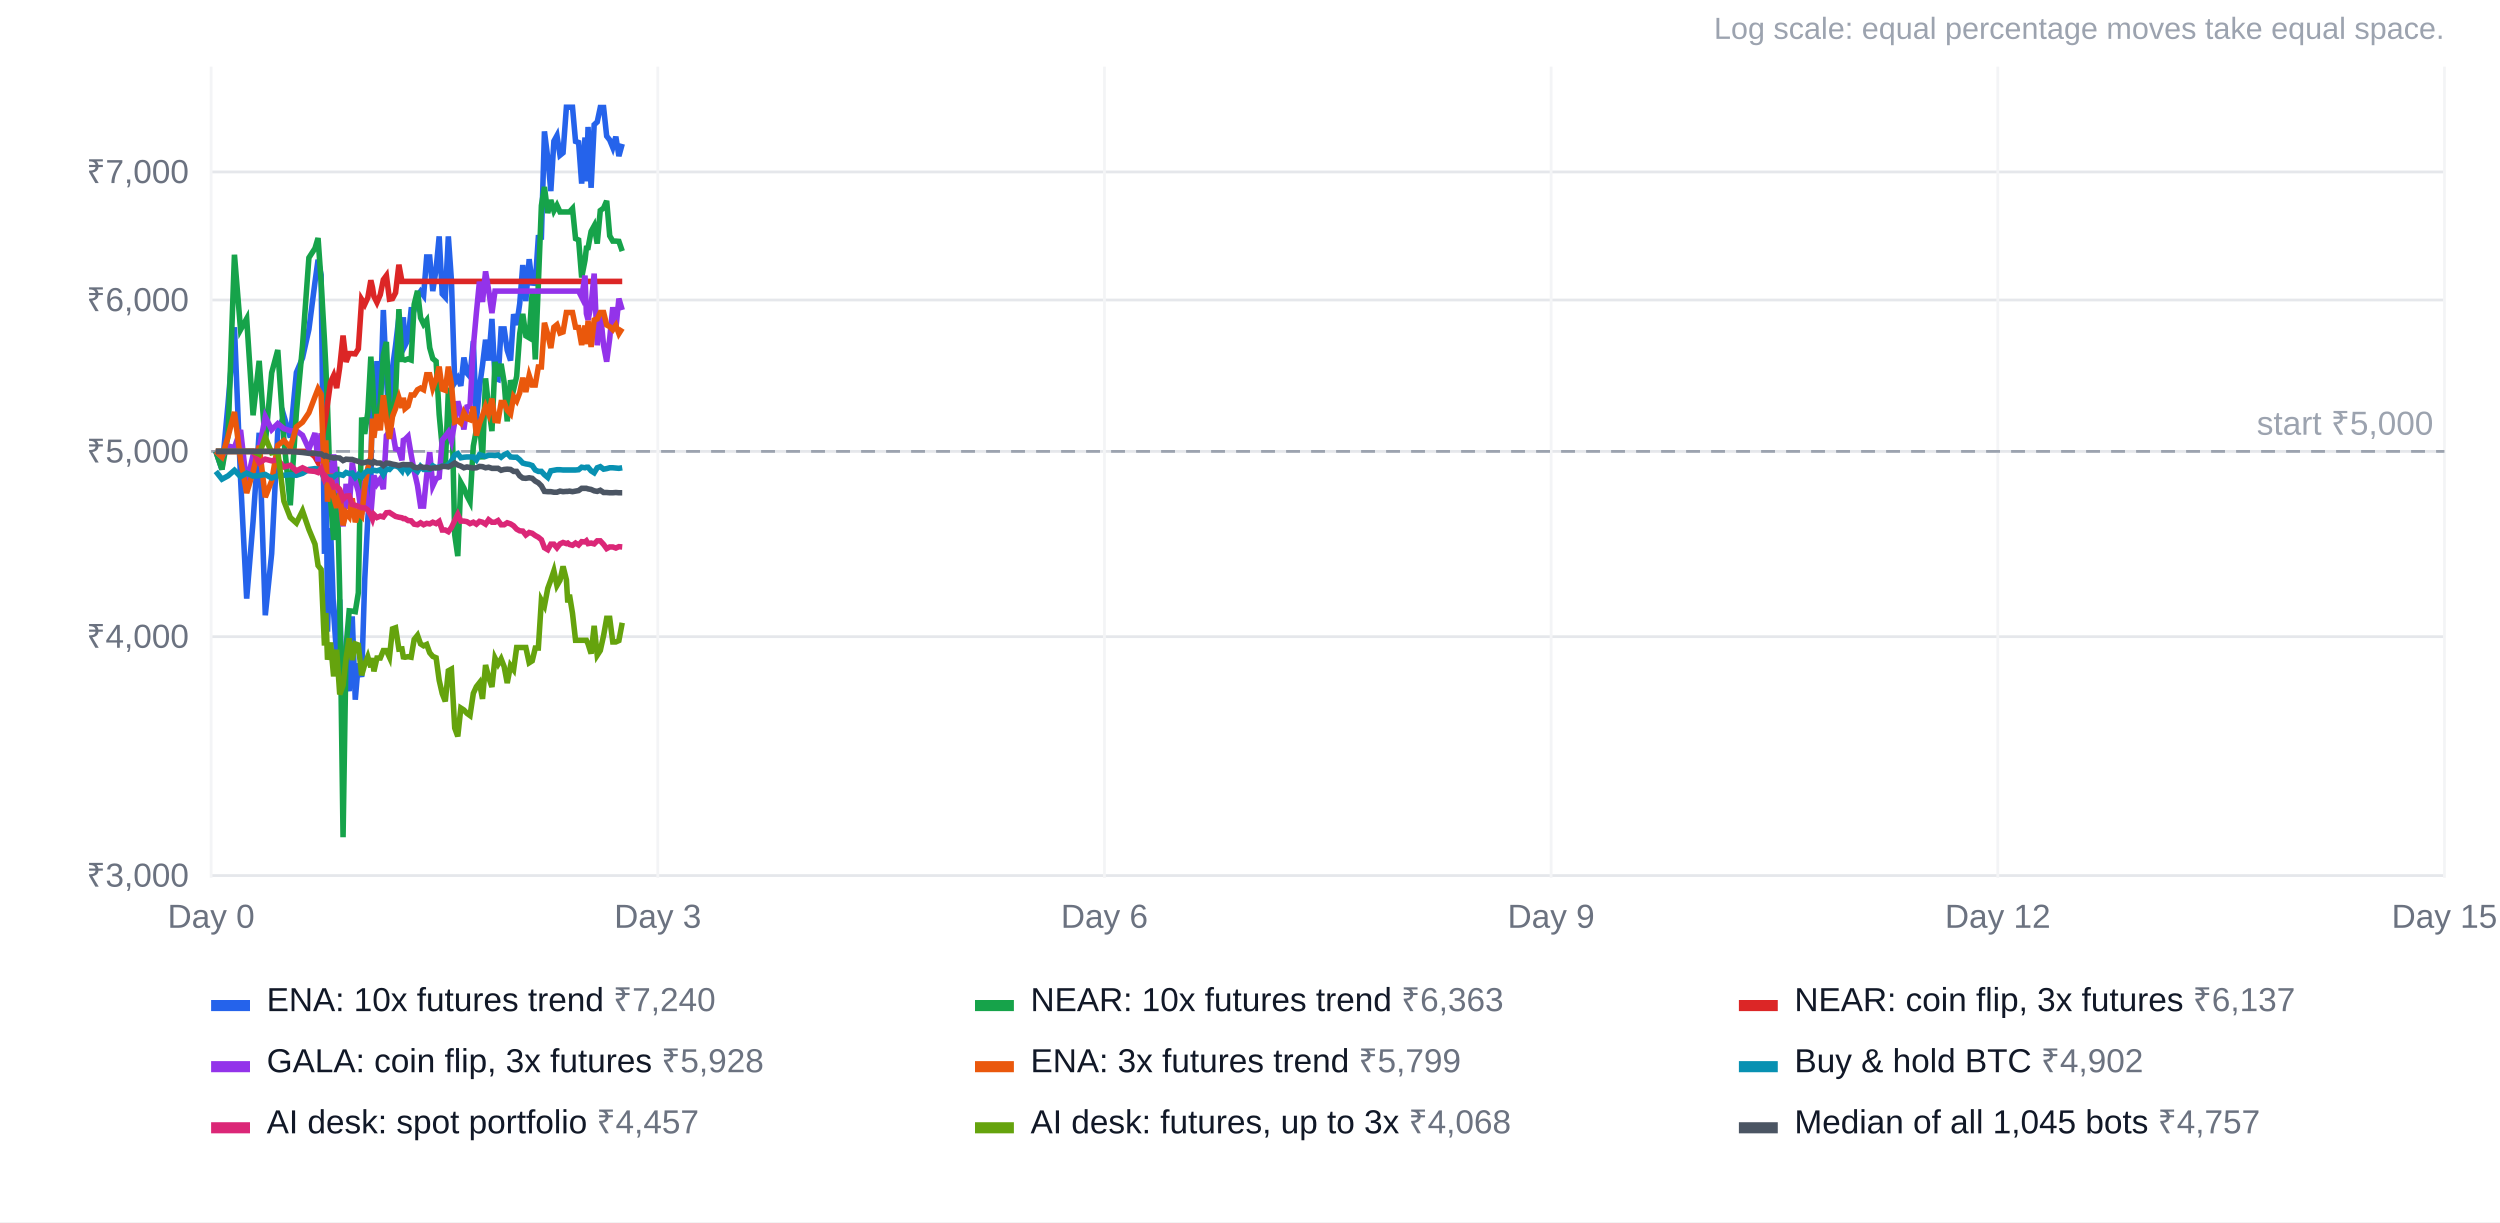
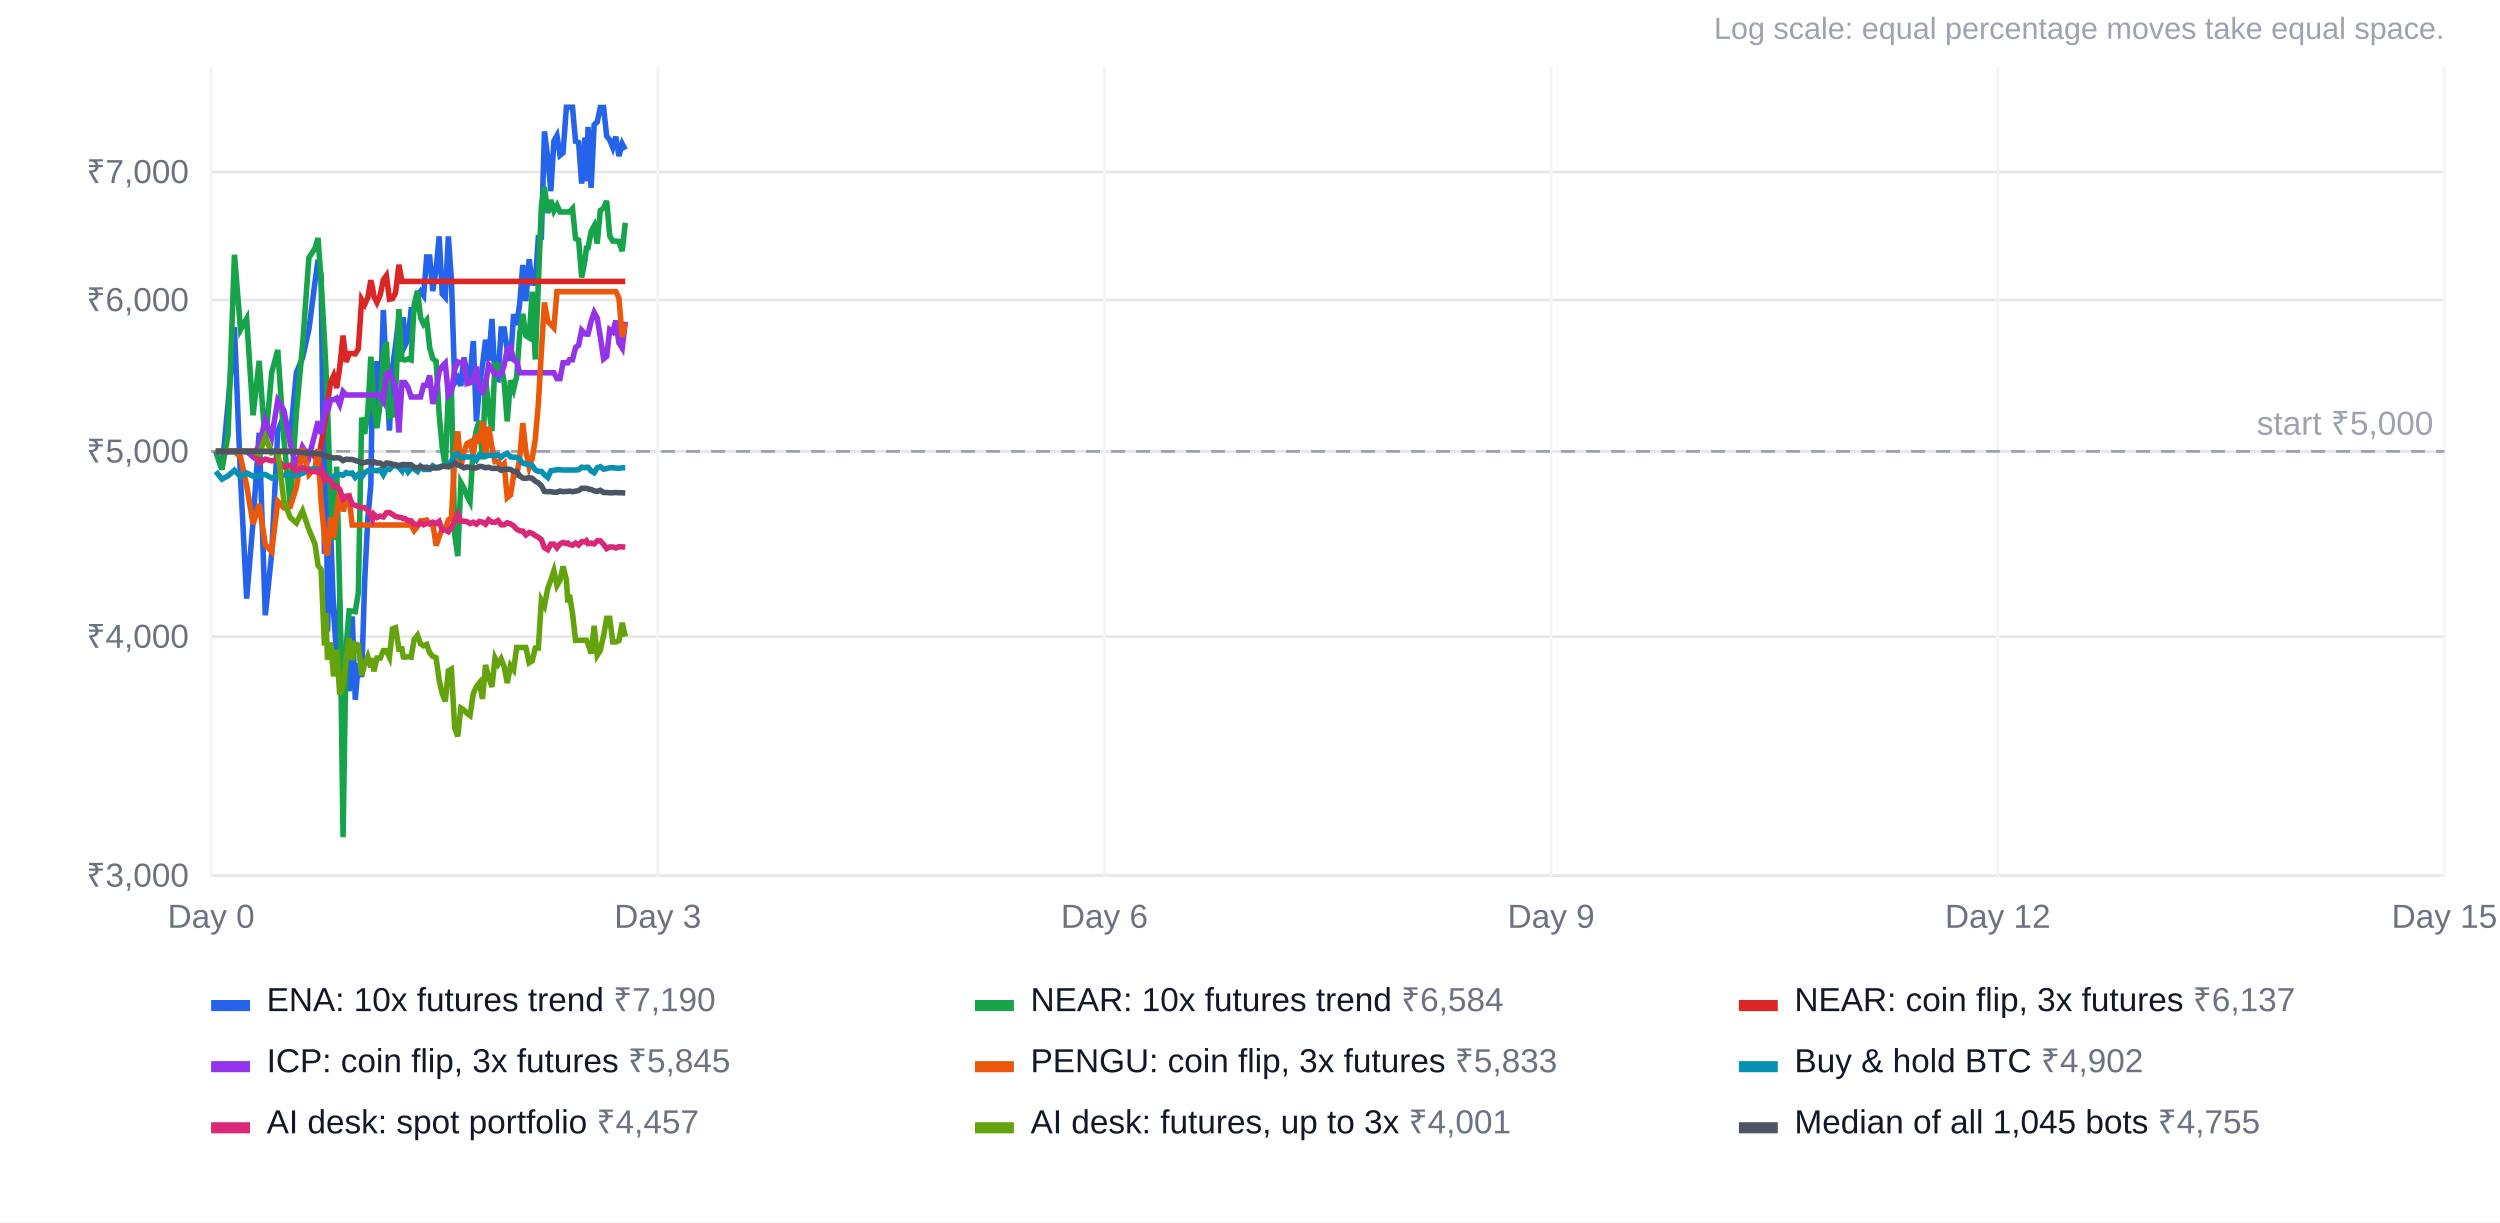
<svg xmlns="http://www.w3.org/2000/svg" width="900" height="440" viewBox="0 0 900 440" font-family="Arial, Helvetica, sans-serif" font-size="12">
  <rect width="100%" height="100%" fill="#ffffff" />
  <text x="880" y="14" text-anchor="end" fill="#9ca3af" font-size="11">Log scale: equal percentage moves take equal space.</text>
  <line x1="76" x2="880" y1="315.2" y2="315.2" stroke="#e5e7eb" />
  <text x="68" y="319.2" text-anchor="end" fill="#6b7280">₹3,000</text>
  <line x1="76" x2="880" y1="229.2" y2="229.2" stroke="#e5e7eb" />
  <text x="68" y="233.2" text-anchor="end" fill="#6b7280">₹4,000</text>
  <line x1="76" x2="880" y1="162.5" y2="162.5" stroke="#e5e7eb" />
  <text x="68" y="166.5" text-anchor="end" fill="#6b7280">₹5,000</text>
  <line x1="76" x2="880" y1="108.0" y2="108.0" stroke="#e5e7eb" />
  <text x="68" y="112.0" text-anchor="end" fill="#6b7280">₹6,000</text>
  <line x1="76" x2="880" y1="61.9" y2="61.9" stroke="#e5e7eb" />
  <text x="68" y="65.9" text-anchor="end" fill="#6b7280">₹7,000</text>
  <line x1="76.0" x2="76.0" y1="24" y2="316" stroke="#f3f4f6" />
  <text x="76.0" y="334" text-anchor="middle" fill="#6b7280">Day 0</text>
  <line x1="236.8" x2="236.8" y1="24" y2="316" stroke="#f3f4f6" />
  <text x="236.8" y="334" text-anchor="middle" fill="#6b7280">Day 3</text>
  <line x1="397.6" x2="397.6" y1="24" y2="316" stroke="#f3f4f6" />
  <text x="397.6" y="334" text-anchor="middle" fill="#6b7280">Day 6</text>
  <line x1="558.4" x2="558.4" y1="24" y2="316" stroke="#f3f4f6" />
  <text x="558.4" y="334" text-anchor="middle" fill="#6b7280">Day 9</text>
  <line x1="719.2" x2="719.2" y1="24" y2="316" stroke="#f3f4f6" />
  <text x="719.2" y="334" text-anchor="middle" fill="#6b7280">Day 12</text>
  <line x1="880.0" x2="880.0" y1="24" y2="316" stroke="#f3f4f6" />
  <text x="880.0" y="334" text-anchor="middle" fill="#6b7280">Day 15</text>
  <line x1="76" x2="880" y1="162.5" y2="162.5" stroke="#9ca3af" stroke-dasharray="5 4" />
  <text x="876" y="156.5" text-anchor="end" fill="#9ca3af">start ₹5,000</text>
-   <polyline points="77.7,162.5 79.9,169.0 82.1,145.3 84.4,117.8 86.6,172.4 88.8,215.5 91.1,187.8 93.3,155.8 95.5,221.5 97.8,199.3 100.0,155.3 102.2,149.7 104.5,157.5 106.7,134.1 108.9,128.9 111.2,118.6 113.4,101.5 114.5,93.5 115.6,99.0 116.8,199.4 117.3,149.2 117.9,227.4 119.0,190.1 120.1,220.6 121.2,236.0 122.3,215.8 123.5,261.5 124.6,243.2 125.7,248.8 126.8,221.9 127.9,251.9 129.0,238.8 130.2,243.7 131.3,208.7 132.4,186.9 133.5,174.6 134.1,134.4 134.6,154.1 135.7,130.0 136.9,146.2 138.0,111.6 139.1,135.4 140.2,155.0 141.3,132.3 142.4,124.4 143.6,114.2 144.7,123.9 145.2,114.2 145.8,124.4 146.9,122.2 148.0,111.5 149.1,111.5 150.3,106.5 151.4,104.9 152.5,106.4 153.6,92.5 154.7,92.5 155.8,104.8 157.0,96.8 158.1,85.1 159.2,105.8 160.3,107.0 161.4,85.1 162.5,100.7 163.7,137.8 164.8,136.1 165.9,138.9 167.0,128.7 168.1,134.3 169.2,135.6 170.4,122.8 171.5,151.7 172.6,139.5 173.7,131.5 174.8,122.3 175.9,129.8 177.1,114.8 178.2,136.2 179.3,136.6 180.4,118.4 181.5,118.4 182.6,126.1 183.8,129.8 184.9,113.1 186.0,117.0 187.1,109.3 188.2,95.4 189.3,108.4 190.5,93.3 191.6,101.9 192.7,102.0 193.8,85.5 194.9,85.4 196.0,47.3 197.2,56.9 198.3,68.8 199.4,50.8 200.5,48.8 201.6,55.9 202.7,55.0 203.9,38.6 204.4,38.6 205.0,38.6 206.1,38.6 207.2,50.9 208.3,51.3 209.4,66.1 210.6,49.5 211.1,65.3 211.7,45.7 212.8,67.6 213.9,44.9 215.0,43.9 216.1,38.7 217.3,38.7 218.4,49.0 219.5,50.4 220.6,53.1 221.7,49.2 222.8,56.2 224.0,51.8" fill="none" stroke="#2563eb" stroke-width="2" />
+   <polyline points="77.7,162.5 79.9,169.0 82.1,145.3 84.4,117.8 86.6,172.4 88.8,215.5 91.1,187.8 93.3,155.8 95.5,221.5 97.8,199.3 100.0,155.3 102.2,149.7 104.5,157.5 106.7,134.1 108.9,128.9 111.2,118.6 113.4,101.5 114.5,93.5 115.6,99.0 116.8,199.4 117.3,149.2 117.9,227.4 119.0,190.1 120.1,220.6 121.2,236.0 122.3,215.8 123.5,261.5 124.6,243.2 125.7,248.8 126.8,221.9 127.9,251.9 129.0,238.8 130.2,243.7 131.3,208.7 132.4,186.9 133.5,174.6 134.1,134.4 134.6,154.1 135.7,130.0 136.9,146.2 138.0,111.6 139.1,135.4 140.2,155.0 141.3,132.3 142.4,124.4 143.6,114.2 144.7,123.9 145.2,114.2 145.8,124.4 146.9,122.2 148.0,111.5 149.1,111.5 150.3,106.5 151.4,104.9 152.5,106.4 153.6,92.5 154.7,92.5 155.8,104.8 157.0,96.8 158.1,85.1 159.2,105.8 160.3,107.0 161.4,85.1 162.5,100.7 163.7,137.8 164.8,136.1 165.9,138.9 167.0,128.7 168.1,134.3 169.2,135.6 170.4,122.8 171.5,151.7 172.6,139.5 173.7,131.5 174.8,122.3 175.9,129.8 177.1,114.8 178.2,136.2 179.3,136.6 180.4,118.4 181.5,118.4 182.6,126.1 183.8,129.8 184.9,113.1 186.0,117.0 187.1,109.3 188.2,95.4 189.3,108.4 190.5,93.3 191.6,101.9 192.7,102.0 193.8,85.5 194.9,85.4 196.0,47.3 197.2,56.9 198.3,68.8 199.4,50.8 200.5,48.8 201.6,55.9 202.7,55.0 203.9,38.6 204.4,38.6 205.0,38.6 206.1,38.6 207.2,50.9 208.3,51.3 209.4,66.1 210.6,49.5 211.1,65.3 211.7,45.7 212.8,67.6 213.9,44.9 215.0,43.9 216.1,38.7 217.3,38.7 218.4,49.0 219.5,50.4 220.6,53.1 221.7,49.2 222.8,56.2 224.0,51.8 225.1,53.9" fill="none" stroke="#2563eb" stroke-width="2" />
  <rect x="76" y="360" width="14" height="4" fill="#2563eb" />
-   <text x="96" y="364" fill="#111827">ENA: 10x futures trend <tspan fill="#6b7280">₹7,240</tspan>
+   <text x="96" y="364" fill="#111827">ENA: 10x futures trend <tspan fill="#6b7280">₹7,190</tspan>
  </text>
-   <polyline points="77.7,162.5 79.9,169.0 82.1,156.7 84.4,91.7 86.6,118.7 88.8,114.7 91.1,149.5 93.3,129.9 95.5,159.8 97.8,134.2 100.0,126.0 102.2,158.2 104.5,181.9 106.7,148.6 108.9,124.5 111.2,92.8 113.4,89.4 114.5,85.7 115.6,101.3 116.8,122.4 117.3,132.1 117.9,146.2 119.0,179.7 120.1,194.4 121.2,168.0 122.3,213.4 123.5,301.4 124.6,232.8 125.7,219.9 126.8,220.0 127.9,220.2 129.0,213.4 130.2,150.3 131.3,156.2 132.4,148.5 133.5,128.4 134.1,136.5 134.6,146.9 135.7,154.1 136.9,144.9 138.0,127.8 139.1,123.1 140.2,149.9 141.3,149.5 142.4,142.6 143.6,111.3 144.7,129.4 145.2,129.4 145.8,129.6 146.9,129.2 148.0,129.6 149.1,109.6 150.3,104.7 151.4,114.4 152.5,116.7 153.6,115.3 154.7,125.2 155.8,129.1 157.0,130.1 158.1,149.2 159.2,161.0 160.3,167.9 161.4,141.1 162.5,139.8 163.7,192.5 164.8,200.2 165.9,173.7 167.0,175.7 168.1,178.5 169.2,180.6 170.4,160.6 171.5,154.7 172.6,151.5 173.7,165.4 174.8,136.2 175.9,146.6 177.1,155.2 178.2,130.3 179.3,135.4 180.4,131.0 181.5,137.7 182.6,151.7 183.8,136.9 184.9,140.2 186.0,135.5 187.1,120.1 188.2,113.0 189.3,120.9 190.5,121.6 191.6,105.0 192.7,129.4 193.8,102.3 194.9,74.0 196.0,67.3 197.2,76.7 198.3,72.0 199.4,75.9 200.5,73.9 201.6,76.3 202.7,76.3 203.9,76.3 204.4,76.3 205.0,76.3 206.1,75.1 207.2,85.9 208.3,86.4 209.4,99.9 210.6,93.7 211.1,89.3 211.7,89.2 212.8,83.3 213.9,81.3 215.0,87.7 216.1,75.8 217.3,74.9 218.4,72.3 219.5,84.9 220.6,86.8 221.7,86.8 222.8,86.9 224.0,90.4" fill="none" stroke="#16a34a" stroke-width="2" />
+   <polyline points="77.7,162.5 79.9,169.0 82.1,156.7 84.4,91.7 86.6,118.7 88.8,114.7 91.1,149.5 93.3,129.9 95.5,159.8 97.8,134.2 100.0,126.0 102.2,158.2 104.5,181.9 106.7,148.6 108.9,124.5 111.2,92.8 113.4,89.4 114.5,85.7 115.6,101.3 116.8,122.4 117.3,132.1 117.9,146.2 119.0,179.7 120.1,194.4 121.2,168.0 122.3,213.4 123.5,301.4 124.6,232.8 125.7,219.9 126.8,220.0 127.9,220.2 129.0,213.4 130.2,150.3 131.3,156.2 132.4,148.5 133.5,128.4 134.1,136.5 134.6,146.9 135.7,154.1 136.9,144.9 138.0,127.8 139.1,123.1 140.2,149.9 141.3,149.5 142.4,142.6 143.6,111.3 144.7,129.4 145.2,129.4 145.8,129.6 146.9,129.2 148.0,129.6 149.1,109.6 150.3,104.7 151.4,114.4 152.5,116.7 153.6,115.3 154.7,125.2 155.8,129.1 157.0,130.1 158.1,149.2 159.2,161.0 160.3,167.9 161.4,141.1 162.5,139.8 163.7,192.5 164.8,200.2 165.9,173.7 167.0,175.7 168.1,178.5 169.2,180.6 170.4,160.6 171.5,154.7 172.6,151.5 173.7,165.4 174.8,136.2 175.9,146.6 177.1,155.2 178.2,130.3 179.3,135.4 180.4,131.0 181.5,137.7 182.6,151.7 183.8,136.9 184.9,140.2 186.0,135.5 187.1,120.1 188.2,113.0 189.3,120.9 190.5,121.6 191.6,105.0 192.7,129.4 193.8,102.3 194.9,74.0 196.0,67.3 197.2,76.7 198.3,72.0 199.4,75.9 200.5,73.9 201.6,76.3 202.7,76.3 203.9,76.3 204.4,76.3 205.0,76.3 206.1,75.1 207.2,85.9 208.3,86.4 209.4,99.9 210.6,93.7 211.1,89.3 211.7,89.2 212.8,83.3 213.9,81.3 215.0,87.7 216.1,75.8 217.3,74.9 218.4,72.3 219.5,84.9 220.6,86.8 221.7,86.8 222.8,86.9 224.0,90.4 225.1,80.2" fill="none" stroke="#16a34a" stroke-width="2" />
  <rect x="351" y="360" width="14" height="4" fill="#16a34a" />
-   <text x="371" y="364" fill="#111827">NEAR: 10x futures trend <tspan fill="#6b7280">₹6,363</tspan>
+   <text x="371" y="364" fill="#111827">NEAR: 10x futures trend <tspan fill="#6b7280">₹6,584</tspan>
  </text>
-   <polyline points="77.7,162.5 79.9,162.5 82.1,162.5 84.4,162.5 86.6,162.5 88.8,162.5 91.1,162.5 93.3,162.5 95.5,162.5 97.8,162.5 100.0,162.5 102.2,162.5 104.5,162.5 106.7,162.5 108.9,162.5 111.2,162.5 113.4,164.5 114.5,166.5 115.6,159.9 116.8,152.8 117.3,149.8 117.9,145.5 119.0,137.6 120.1,135.2 121.2,139.7 122.3,132.2 123.5,120.8 124.6,130.3 125.7,127.3 126.8,127.3 127.9,127.4 129.0,125.6 130.2,107.8 131.3,109.6 132.4,107.2 133.5,100.9 134.1,103.5 134.6,106.7 135.7,108.9 136.9,106.1 138.0,100.7 139.1,99.2 140.2,107.7 141.3,107.5 142.4,105.4 143.6,95.3 144.7,101.3 145.2,101.3 145.8,101.3 146.9,101.3 148.0,101.3 149.1,101.3 150.3,101.3 151.4,101.3 152.5,101.3 153.6,101.3 154.7,101.3 155.8,101.3 157.0,101.3 158.1,101.3 159.2,101.3 160.3,101.3 161.4,101.3 162.5,101.3 163.7,101.3 164.8,101.3 165.9,101.3 167.0,101.3 168.1,101.3 169.2,101.3 170.4,101.3 171.5,101.3 172.6,101.3 173.7,101.3 174.8,101.3 175.9,101.3 177.1,101.3 178.2,101.3 179.3,101.3 180.4,101.3 181.5,101.3 182.6,101.3 183.8,101.3 184.9,101.3 186.0,101.3 187.1,101.3 188.2,101.3 189.3,101.3 190.5,101.3 191.6,101.3 192.7,101.3 193.8,101.3 194.9,101.3 196.0,101.3 197.2,101.3 198.3,101.3 199.4,101.3 200.5,101.3 201.6,101.3 202.7,101.3 203.9,101.3 204.4,101.3 205.0,101.3 206.1,101.3 207.2,101.3 208.3,101.3 209.4,101.3 210.6,101.3 211.1,101.3 211.7,101.3 212.8,101.3 213.9,101.3 215.0,101.3 216.1,101.3 217.3,101.3 218.4,101.3 219.5,101.3 220.6,101.3 221.7,101.3 222.8,101.3 224.0,101.3" fill="none" stroke="#dc2626" stroke-width="2" />
+   <polyline points="77.7,162.5 79.9,162.5 82.1,162.5 84.4,162.5 86.6,162.5 88.8,162.5 91.1,162.5 93.3,162.5 95.5,162.5 97.8,162.5 100.0,162.5 102.2,162.5 104.5,162.5 106.7,162.5 108.9,162.5 111.2,162.5 113.4,164.5 114.5,166.5 115.6,159.9 116.8,152.8 117.3,149.8 117.9,145.5 119.0,137.6 120.1,135.2 121.2,139.7 122.3,132.2 123.5,120.8 124.6,130.3 125.7,127.3 126.8,127.3 127.9,127.4 129.0,125.6 130.2,107.8 131.3,109.6 132.4,107.2 133.5,100.9 134.1,103.5 134.6,106.7 135.7,108.9 136.9,106.1 138.0,100.7 139.1,99.2 140.2,107.7 141.3,107.5 142.4,105.4 143.6,95.3 144.7,101.3 145.2,101.3 145.8,101.3 146.9,101.3 148.0,101.3 149.1,101.3 150.3,101.3 151.4,101.3 152.5,101.3 153.6,101.3 154.7,101.3 155.8,101.3 157.0,101.3 158.1,101.3 159.2,101.3 160.3,101.3 161.4,101.3 162.5,101.3 163.7,101.3 164.8,101.3 165.9,101.3 167.0,101.3 168.1,101.3 169.2,101.3 170.4,101.3 171.5,101.3 172.6,101.3 173.7,101.3 174.8,101.3 175.9,101.3 177.1,101.3 178.2,101.3 179.3,101.3 180.4,101.3 181.5,101.3 182.6,101.3 183.8,101.3 184.9,101.3 186.0,101.3 187.1,101.3 188.2,101.3 189.3,101.3 190.5,101.3 191.6,101.3 192.7,101.3 193.8,101.3 194.9,101.3 196.0,101.3 197.2,101.3 198.3,101.3 199.4,101.3 200.5,101.3 201.6,101.3 202.7,101.3 203.9,101.3 204.4,101.3 205.0,101.3 206.1,101.3 207.2,101.3 208.3,101.3 209.4,101.3 210.6,101.3 211.1,101.3 211.7,101.3 212.8,101.3 213.9,101.3 215.0,101.3 216.1,101.3 217.3,101.3 218.4,101.3 219.5,101.3 220.6,101.3 221.7,101.3 222.8,101.3 224.0,101.3 225.1,101.3" fill="none" stroke="#dc2626" stroke-width="2" />
  <rect x="626" y="360" width="14" height="4" fill="#dc2626" />
  <text x="646" y="364" fill="#111827">NEAR: coin flip, 3x futures <tspan fill="#6b7280">₹6,137</tspan>
  </text>
-   <polyline points="77.7,162.5 79.9,164.5 82.1,160.6 84.4,161.1 86.6,154.8 88.8,174.2 91.1,163.9 93.3,161.6 95.5,150.0 97.8,154.7 100.0,152.5 102.2,154.3 104.5,155.1 106.7,155.1 108.9,156.7 111.2,161.7 113.4,155.9 114.5,166.1 115.6,156.0 116.8,170.5 117.3,166.4 117.9,167.1 119.0,176.0 120.1,163.6 121.2,175.7 122.3,177.6 123.5,189.5 124.6,174.2 125.7,183.2 126.8,166.5 127.9,173.2 129.0,177.0 130.2,185.2 131.3,173.0 132.4,182.5 133.5,185.2 134.1,178.0 134.6,171.2 135.7,174.2 136.9,172.5 138.0,176.1 139.1,156.8 140.2,155.3 141.3,155.1 142.4,161.6 143.6,161.9 144.7,165.7 145.2,158.5 145.8,158.2 146.9,157.1 148.0,163.6 149.1,169.5 150.3,174.8 151.4,182.2 152.5,182.2 153.6,171.2 154.7,162.8 155.8,174.9 157.0,172.3 158.1,171.8 159.2,158.4 160.3,157.1 161.4,155.6 162.5,158.8 163.7,152.0 164.8,144.5 165.9,148.4 167.0,154.6 168.1,146.5 169.2,146.2 170.4,124.8 171.5,112.6 172.6,101.4 173.7,108.7 174.8,97.7 175.9,104.4 177.1,112.7 178.2,104.8 179.3,104.8 180.4,104.8 181.5,104.8 182.6,104.8 183.8,104.8 184.9,104.8 186.0,104.8 187.1,104.8 188.2,104.8 189.3,104.8 190.5,104.8 191.6,104.8 192.7,104.8 193.8,104.8 194.9,104.8 196.0,104.8 197.2,104.8 198.3,104.8 199.4,104.8 200.5,104.8 201.6,104.8 202.7,104.8 203.9,104.8 204.4,104.8 205.0,104.8 206.1,104.8 207.2,104.8 208.3,104.8 209.4,107.0 210.6,99.2 211.1,112.9 211.7,115.2 212.8,109.8 213.9,98.5 215.0,124.3 216.1,112.3 217.3,124.4 218.4,130.2 219.5,121.8 220.6,110.6 221.7,118.4 222.8,107.5 224.0,111.6" fill="none" stroke="#9333ea" stroke-width="2" />
+   <polyline points="77.7,162.5 79.9,162.5 82.1,162.5 84.4,162.5 86.6,162.5 88.8,162.5 91.1,164.5 93.3,160.2 95.5,151.2 97.8,157.4 100.0,144.2 102.2,147.7 104.5,159.8 106.7,168.2 108.9,160.9 111.2,164.6 113.4,156.1 114.5,151.7 115.6,156.2 116.8,149.1 117.3,143.9 117.9,148.4 119.0,143.9 120.1,143.9 121.2,143.3 122.3,145.6 123.5,141.0 124.6,142.2 125.7,142.2 126.8,142.2 127.9,142.2 129.0,142.2 130.2,142.2 131.3,142.2 132.4,142.2 133.5,142.2 134.1,142.2 134.6,142.2 135.7,142.2 136.9,142.2 138.0,144.2 139.1,134.7 140.2,134.0 141.3,136.5 142.4,139.3 143.6,155.7 144.7,137.7 145.2,137.7 145.8,137.7 146.9,139.5 148.0,142.9 149.1,142.9 150.3,142.9 151.4,142.9 152.5,138.7 153.6,138.7 154.7,135.2 155.8,145.4 157.0,140.5 158.1,133.7 159.2,131.8 160.3,130.7 161.4,142.3 162.5,141.1 163.7,132.9 164.8,130.3 165.9,130.7 167.0,130.0 168.1,138.1 169.2,137.8 170.4,137.1 171.5,132.0 172.6,140.2 173.7,141.2 174.8,138.3 175.9,131.3 177.1,132.8 178.2,134.8 179.3,134.8 180.4,134.7 181.5,131.5 182.6,125.9 183.8,125.1 184.9,129.5 186.0,130.1 187.1,134.2 188.2,134.2 189.3,134.2 190.5,134.2 191.6,134.2 192.7,134.2 193.8,134.2 194.9,134.2 196.0,134.2 197.2,134.2 198.3,134.2 199.4,134.2 200.5,136.3 201.6,136.3 202.7,130.6 203.9,130.6 204.4,130.6 205.0,129.5 206.1,129.5 207.2,125.1 208.3,124.3 209.4,118.9 210.6,120.2 211.1,120.3 211.7,120.3 212.8,115.7 213.9,112.5 215.0,114.5 216.1,121.2 217.3,129.2 218.4,128.3 219.5,118.7 220.6,119.5 221.7,115.4 222.8,123.4 224.0,125.3 225.1,115.8" fill="none" stroke="#9333ea" stroke-width="2" />
  <rect x="76" y="382" width="14" height="4" fill="#9333ea" />
-   <text x="96" y="386" fill="#111827">GALA: coin flip, 3x futures <tspan fill="#6b7280">₹5,928</tspan>
+   <text x="96" y="386" fill="#111827">ICP: coin flip, 3x futures <tspan fill="#6b7280">₹5,845</tspan>
  </text>
-   <polyline points="77.7,162.5 79.9,164.5 82.1,157.2 84.4,148.3 86.6,165.5 88.8,177.5 91.1,169.9 93.3,160.5 95.5,179.0 97.8,173.1 100.0,160.3 102.2,158.6 104.5,161.0 106.7,153.7 108.9,152.0 111.2,148.6 113.4,142.8 114.5,140.0 115.6,141.9 116.8,173.2 117.3,158.5 117.9,180.6 119.0,170.6 120.1,178.9 121.2,182.8 122.3,177.6 123.5,189.1 124.6,184.6 125.7,186.0 126.8,179.4 127.9,188.0 129.0,184.3 130.2,185.7 131.3,175.5 132.4,168.6 133.5,164.6 134.1,150.7 134.6,157.6 135.7,149.1 136.9,154.9 138.0,142.3 139.1,151.1 140.2,158.0 141.3,149.9 142.4,147.1 143.6,143.2 144.7,146.8 145.2,143.2 145.8,147.1 146.9,146.2 148.0,142.2 149.1,142.2 150.3,140.3 151.4,139.7 152.5,140.3 153.6,134.9 154.7,134.9 155.8,139.7 157.0,136.5 158.1,132.0 159.2,140.1 160.3,140.5 161.4,132.0 162.5,138.1 163.7,151.9 164.8,151.4 165.9,152.3 167.0,148.6 168.1,150.7 169.2,151.1 170.4,146.4 171.5,156.8 172.6,152.5 173.7,149.6 174.8,146.3 175.9,149.0 177.1,143.5 178.2,151.4 179.3,151.5 180.4,144.9 181.5,144.9 182.6,147.7 183.8,149.0 184.9,142.8 186.0,144.3 187.1,141.4 188.2,136.0 189.3,141.1 190.5,135.2 191.6,138.6 192.7,138.6 193.8,132.1 194.9,132.1 196.0,116.2 197.2,120.4 198.3,125.3 199.4,117.8 200.5,116.9 201.6,119.9 202.7,119.5 203.9,112.5 204.4,112.5 205.0,112.5 206.1,112.5 207.2,117.8 208.3,117.9 209.4,124.2 210.6,117.2 211.1,123.9 211.7,115.5 212.8,124.9 213.9,115.2 215.0,114.8 216.1,112.5 217.3,112.5 218.4,117.0 219.5,117.6 220.6,118.7 221.7,117.1 222.8,120.1 224.0,118.2" fill="none" stroke="#ea580c" stroke-width="2" />
+   <polyline points="77.7,162.5 79.9,162.5 82.1,162.5 84.4,162.5 86.6,164.5 88.8,174.8 91.1,188.7 93.3,181.5 95.5,196.1 97.8,198.6 100.0,180.5 102.2,182.8 104.5,182.4 106.7,175.5 108.9,161.3 111.2,170.9 113.4,168.5 114.5,161.7 115.6,180.8 116.8,192.8 117.3,198.1 117.9,199.9 119.0,186.3 120.1,193.6 121.2,185.0 122.3,176.5 123.5,184.1 124.6,180.4 125.7,179.3 126.8,189.0 127.9,189.0 129.0,189.0 130.2,189.0 131.3,189.0 132.4,189.0 133.5,189.0 134.1,189.0 134.6,189.0 135.7,189.0 136.9,189.0 138.0,189.0 139.1,189.0 140.2,189.0 141.3,189.0 142.4,189.0 143.6,189.0 144.7,189.0 145.2,189.0 145.8,189.0 146.9,189.0 148.0,189.0 149.1,191.0 150.3,189.5 151.4,187.5 152.5,187.5 153.6,187.2 154.7,188.5 155.8,188.5 157.0,196.4 158.1,193.2 159.2,190.4 160.3,190.5 161.4,187.2 162.5,186.4 163.7,164.7 164.8,155.3 165.9,168.1 167.0,162.8 168.1,159.7 169.2,159.1 170.4,163.4 171.5,156.4 172.6,159.5 173.7,151.8 174.8,163.7 175.9,153.6 177.1,161.0 178.2,166.2 179.3,166.2 180.4,168.2 181.5,167.0 182.6,179.2 183.8,178.2 184.9,171.0 186.0,171.0 187.1,165.0 188.2,152.3 189.3,162.3 190.5,168.2 191.6,165.0 192.7,158.1 193.8,145.5 194.9,126.4 196.0,108.9 197.2,115.7 198.3,116.8 199.4,118.0 200.5,105.0 201.6,105.0 202.7,105.0 203.9,105.0 204.4,105.0 205.0,105.0 206.1,105.0 207.2,105.0 208.3,105.0 209.4,105.0 210.6,105.0 211.1,105.0 211.7,105.0 212.8,105.0 213.9,105.0 215.0,105.0 216.1,105.0 217.3,105.0 218.4,105.0 219.5,105.0 220.6,105.0 221.7,105.0 222.8,107.2 224.0,121.3 225.1,116.4" fill="none" stroke="#ea580c" stroke-width="2" />
  <rect x="351" y="382" width="14" height="4" fill="#ea580c" />
-   <text x="371" y="386" fill="#111827">ENA: 3x futures trend <tspan fill="#6b7280">₹5,799</tspan>
+   <text x="371" y="386" fill="#111827">PENGU: coin flip, 3x futures <tspan fill="#6b7280">₹5,833</tspan>
  </text>
-   <polyline points="77.7,169.7 79.9,172.5 82.1,171.3 84.4,169.3 86.6,171.6 88.8,170.3 91.1,171.4 93.3,171.2 95.5,170.8 97.8,172.1 100.0,171.3 102.2,171.1 104.5,170.9 106.7,171.1 108.9,170.4 111.2,169.0 113.4,168.7 114.5,168.9 115.6,169.6 116.8,172.5 117.3,171.6 117.9,171.7 119.0,171.7 120.1,171.7 121.2,170.8 122.3,170.8 123.5,171.1 124.6,170.1 125.7,170.5 126.8,170.3 127.9,171.9 129.0,170.8 130.2,171.7 131.3,170.2 132.4,169.5 133.5,169.7 134.1,169.3 134.6,169.3 135.7,169.5 136.9,169.1 138.0,170.9 139.1,168.8 140.2,169.0 141.3,167.8 142.4,167.7 143.6,168.2 144.7,169.5 145.2,167.8 145.8,167.9 146.9,169.9 148.0,168.6 149.1,168.8 150.3,169.7 151.4,167.9 152.5,169.0 153.6,169.0 154.7,169.0 155.8,167.7 157.0,168.4 158.1,168.1 159.2,167.8 160.3,167.8 161.4,167.2 162.5,166.0 163.7,163.8 164.8,163.3 165.9,164.8 167.0,164.6 168.1,164.5 169.2,164.5 170.4,164.5 171.5,165.6 172.6,163.7 173.7,164.0 174.8,164.3 175.9,163.9 177.1,163.9 178.2,164.0 179.3,163.8 180.4,164.6 181.5,163.7 182.6,163.2 183.8,164.5 184.9,164.6 186.0,164.6 187.1,165.5 188.2,166.7 189.3,167.0 190.5,167.2 191.6,167.6 192.7,169.2 193.8,169.7 194.9,169.7 196.0,170.9 197.2,171.9 198.3,169.5 199.4,169.3 200.5,169.1 201.6,169.1 202.7,169.2 203.9,169.2 204.4,169.2 205.0,169.2 206.1,169.2 207.2,169.2 208.3,169.1 209.4,168.2 210.6,168.4 211.1,168.2 211.7,168.2 212.8,169.5 213.9,170.2 215.0,168.4 216.1,168.0 217.3,168.9 218.4,168.7 219.5,168.4 220.6,168.4 221.7,168.5 222.8,168.6 224.0,168.4" fill="none" stroke="#0891b2" stroke-width="2" />
+   <polyline points="77.7,169.7 79.9,172.5 82.1,171.3 84.4,169.3 86.6,171.6 88.8,170.3 91.1,171.4 93.3,171.2 95.5,170.8 97.8,172.1 100.0,171.3 102.2,171.1 104.5,170.9 106.7,171.1 108.9,170.4 111.2,169.0 113.4,168.7 114.5,168.9 115.6,169.6 116.8,172.5 117.3,171.6 117.9,171.7 119.0,171.7 120.1,171.7 121.2,170.8 122.3,170.8 123.5,171.1 124.6,170.1 125.7,170.5 126.8,170.3 127.9,171.9 129.0,170.8 130.2,171.7 131.3,170.2 132.4,169.5 133.5,169.7 134.1,169.3 134.6,169.3 135.7,169.5 136.9,169.1 138.0,170.9 139.1,168.8 140.2,169.0 141.3,167.8 142.4,167.7 143.6,168.2 144.7,169.5 145.2,167.8 145.8,167.9 146.9,169.9 148.0,168.6 149.1,168.8 150.3,169.7 151.4,167.9 152.5,169.0 153.6,169.0 154.7,169.0 155.8,167.7 157.0,168.4 158.1,168.1 159.2,167.8 160.3,167.8 161.4,167.2 162.5,166.0 163.7,163.8 164.8,163.3 165.9,164.8 167.0,164.6 168.1,164.5 169.2,164.5 170.4,164.5 171.5,165.6 172.6,163.7 173.7,164.0 174.8,164.3 175.9,163.9 177.1,163.9 178.2,164.0 179.3,163.8 180.4,164.6 181.5,163.7 182.6,163.2 183.8,164.5 184.9,164.6 186.0,164.6 187.1,165.5 188.2,166.7 189.3,167.0 190.5,167.2 191.6,167.6 192.7,169.2 193.8,169.7 194.9,169.7 196.0,170.9 197.2,171.9 198.3,169.5 199.4,169.3 200.5,169.1 201.6,169.1 202.7,169.2 203.9,169.2 204.4,169.2 205.0,169.2 206.1,169.2 207.2,169.2 208.3,169.1 209.4,168.2 210.6,168.4 211.1,168.2 211.7,168.2 212.8,169.5 213.9,170.2 215.0,168.4 216.1,168.0 217.3,168.9 218.4,168.7 219.5,168.4 220.6,168.4 221.7,168.5 222.8,168.6 224.0,168.4 225.1,168.4" fill="none" stroke="#0891b2" stroke-width="2" />
  <rect x="626" y="382" width="14" height="4" fill="#0891b2" />
  <text x="646" y="386" fill="#111827">Buy &amp; hold BTC <tspan fill="#6b7280">₹4,902</tspan>
  </text>
-   <polyline points="77.7,162.5 79.9,162.5 82.1,162.5 84.4,162.5 86.6,162.5 88.8,162.5 91.1,162.5 93.3,166.6 95.5,165.3 97.8,165.9 100.0,165.5 102.2,168.1 104.5,167.5 106.7,169.5 108.9,168.4 111.2,169.5 113.4,169.7 114.5,170.1 115.6,168.7 116.8,172.5 117.3,171.7 117.9,172.6 119.0,172.9 120.1,175.3 121.2,175.0 122.3,176.2 123.5,179.7 124.6,178.6 125.7,178.5 126.8,181.6 127.9,181.9 129.0,182.3 130.2,182.8 131.3,182.8 132.4,183.6 133.5,185.5 134.1,186.9 134.6,185.2 135.7,186.3 136.9,185.8 138.0,186.1 139.1,184.6 140.2,184.5 141.3,185.2 142.4,185.9 143.6,186.2 144.7,186.4 145.2,186.7 145.8,186.7 146.9,187.4 148.0,187.5 149.1,188.7 150.3,188.9 151.4,188.2 152.5,188.9 153.6,188.4 154.7,188.6 155.8,188.0 157.0,188.5 158.1,187.7 159.2,190.8 160.3,190.8 161.4,191.4 162.5,189.9 163.7,187.4 164.8,185.2 165.9,187.6 167.0,187.6 168.1,187.8 169.2,188.5 170.4,188.0 171.5,188.7 172.6,187.7 173.7,188.0 174.8,188.7 175.9,187.1 177.1,188.0 178.2,188.0 179.3,187.4 180.4,188.9 181.5,188.9 182.6,188.2 183.8,188.6 184.9,189.3 186.0,190.5 187.1,191.1 188.2,191.2 189.3,192.6 190.5,191.7 191.6,192.0 192.7,192.8 193.8,193.4 194.9,194.3 196.0,197.2 197.2,197.9 198.3,195.9 199.4,195.9 200.5,197.2 201.6,195.8 202.7,195.3 203.9,195.7 204.4,195.5 205.0,196.0 206.1,196.3 207.2,195.5 208.3,196.2 209.4,195.0 210.6,195.1 211.1,194.7 211.7,195.7 212.8,195.5 213.9,195.8 215.0,194.7 216.1,194.7 217.3,196.0 218.4,197.5 219.5,196.9 220.6,196.9 221.7,197.3 222.8,196.8 224.0,196.9" fill="none" stroke="#db2777" stroke-width="2" />
+   <polyline points="77.7,162.5 79.9,162.5 82.1,162.5 84.4,162.5 86.6,162.5 88.8,162.5 91.1,162.5 93.3,166.6 95.5,165.3 97.8,165.9 100.0,165.5 102.2,168.1 104.5,167.5 106.7,169.5 108.9,168.4 111.2,169.5 113.4,169.7 114.5,170.1 115.6,168.7 116.8,172.5 117.3,171.7 117.9,172.6 119.0,172.9 120.1,175.3 121.2,175.0 122.3,176.2 123.5,179.7 124.6,178.6 125.7,178.5 126.8,181.6 127.9,181.9 129.0,182.3 130.2,182.8 131.3,182.8 132.4,183.6 133.5,185.5 134.1,186.9 134.6,185.2 135.7,186.3 136.9,185.8 138.0,186.1 139.1,184.6 140.2,184.5 141.3,185.2 142.4,185.9 143.6,186.2 144.7,186.4 145.2,186.7 145.8,186.7 146.9,187.4 148.0,187.5 149.1,188.7 150.3,188.9 151.4,188.2 152.5,188.9 153.6,188.4 154.7,188.6 155.8,188.0 157.0,188.5 158.1,187.7 159.2,190.8 160.3,190.8 161.4,191.4 162.5,189.9 163.7,187.4 164.8,185.2 165.9,187.6 167.0,187.6 168.1,187.8 169.2,188.5 170.4,188.0 171.5,188.7 172.6,187.7 173.7,188.0 174.8,188.7 175.9,187.1 177.1,188.0 178.2,188.0 179.3,187.4 180.4,188.9 181.5,188.9 182.6,188.2 183.8,188.6 184.9,189.3 186.0,190.5 187.1,191.1 188.2,191.2 189.3,192.6 190.5,191.7 191.6,192.0 192.7,192.8 193.8,193.4 194.9,194.3 196.0,197.2 197.2,197.9 198.3,195.9 199.4,195.9 200.5,197.2 201.6,195.8 202.7,195.3 203.9,195.7 204.4,195.5 205.0,196.0 206.1,196.3 207.2,195.5 208.3,196.2 209.4,195.0 210.6,195.1 211.1,194.7 211.7,195.7 212.8,195.5 213.9,195.8 215.0,194.7 216.1,194.7 217.3,196.0 218.4,197.5 219.5,196.9 220.6,196.9 221.7,197.3 222.8,196.8 224.0,196.9 225.1,196.9" fill="none" stroke="#db2777" stroke-width="2" />
  <rect x="76" y="404" width="14" height="4" fill="#db2777" />
  <text x="96" y="408" fill="#111827">AI desk: spot portfolio <tspan fill="#6b7280">₹4,457</tspan>
  </text>
-   <polyline points="77.7,162.5 79.9,162.5 82.1,162.5 84.4,162.5 86.6,162.5 88.8,162.5 91.1,162.5 93.3,163.5 95.5,157.4 97.8,163.0 100.0,162.5 102.2,180.4 104.5,186.3 106.7,188.3 108.9,183.9 111.2,190.6 113.4,195.9 114.5,203.6 115.6,205.0 116.8,232.4 117.3,220.7 117.9,237.5 119.0,231.3 120.1,243.5 121.2,233.9 122.3,250.0 123.5,246.7 124.6,236.9 125.7,229.8 126.8,237.6 127.9,231.8 129.0,232.2 130.2,243.1 131.3,239.2 132.4,236.4 133.5,240.2 134.1,236.9 134.6,241.7 135.7,236.9 136.9,236.9 138.0,234.2 139.1,234.2 140.2,236.6 141.3,226.4 142.4,226.0 143.6,233.7 144.7,233.6 145.2,236.5 145.8,236.6 146.9,236.4 148.0,236.6 149.1,230.2 150.3,228.7 151.4,231.8 152.5,232.5 153.6,232.0 154.7,235.0 155.8,236.3 157.0,236.8 158.1,244.9 159.2,249.7 160.3,252.5 161.4,241.5 162.5,240.9 163.7,262.1 164.8,265.1 165.9,254.9 167.0,255.6 168.1,256.8 169.2,257.6 170.4,249.6 171.5,247.2 172.6,245.8 173.7,251.6 174.8,239.4 175.9,243.8 177.1,247.3 178.2,236.9 179.3,239.1 180.4,237.2 181.5,240.0 182.6,245.9 183.8,239.6 184.9,241.1 186.0,233.1 187.1,233.1 188.2,233.1 189.3,233.1 190.5,238.6 191.6,237.9 192.7,233.3 193.8,233.3 194.9,216.1 196.0,218.1 197.2,211.8 198.3,208.8 199.4,205.5 200.5,210.8 201.6,208.9 202.7,203.9 203.9,208.7 204.4,216.9 205.0,214.1 206.1,220.8 207.2,230.5 208.3,230.5 209.4,230.5 210.6,230.5 211.1,230.5 211.7,231.8 212.8,235.3 213.9,225.3 215.0,235.9 216.1,234.2 217.3,228.8 218.4,222.6 219.5,222.6 220.6,231.1 221.7,231.1 222.8,230.6 224.0,224.2" fill="none" stroke="#65a30d" stroke-width="2" />
+   <polyline points="77.7,162.5 79.9,162.5 82.1,162.5 84.4,162.5 86.6,162.5 88.8,162.5 91.1,162.5 93.3,163.5 95.5,157.4 97.8,163.0 100.0,162.5 102.2,180.4 104.5,186.3 106.7,188.3 108.9,183.9 111.2,190.6 113.4,195.9 114.5,203.6 115.6,205.0 116.8,232.4 117.3,220.7 117.9,237.5 119.0,231.3 120.1,243.5 121.2,233.9 122.3,250.0 123.5,246.7 124.6,236.9 125.7,229.8 126.8,237.6 127.9,231.8 129.0,232.2 130.2,243.1 131.3,239.2 132.4,236.4 133.5,240.2 134.1,236.9 134.6,241.7 135.7,236.9 136.9,236.9 138.0,234.2 139.1,234.2 140.2,236.6 141.3,226.4 142.4,226.0 143.6,233.7 144.7,233.6 145.2,236.5 145.8,236.6 146.9,236.4 148.0,236.6 149.1,230.2 150.3,228.7 151.4,231.8 152.5,232.5 153.6,232.0 154.7,235.0 155.8,236.3 157.0,236.8 158.1,244.9 159.2,249.7 160.3,252.5 161.4,241.5 162.5,240.9 163.7,262.1 164.8,265.1 165.9,254.9 167.0,255.6 168.1,256.8 169.2,257.6 170.4,249.6 171.5,247.2 172.6,245.8 173.7,251.6 174.8,239.4 175.9,243.8 177.1,247.3 178.2,236.9 179.3,239.1 180.4,237.2 181.5,240.0 182.6,245.9 183.8,239.6 184.9,241.1 186.0,233.1 187.1,233.1 188.2,233.1 189.3,233.1 190.5,238.6 191.6,237.9 192.7,233.3 193.8,233.3 194.9,216.1 196.0,218.1 197.2,211.8 198.3,208.8 199.4,205.5 200.5,210.8 201.6,208.9 202.7,203.9 203.9,208.7 204.4,216.9 205.0,214.1 206.1,220.8 207.2,230.5 208.3,230.5 209.4,230.5 210.6,230.5 211.1,230.5 211.7,231.8 212.8,235.3 213.9,225.3 215.0,235.9 216.1,234.2 217.3,228.8 218.4,222.6 219.5,222.6 220.6,231.1 221.7,231.1 222.8,230.6 224.0,224.2 225.1,229.2" fill="none" stroke="#65a30d" stroke-width="2" />
  <rect x="351" y="404" width="14" height="4" fill="#65a30d" />
-   <text x="371" y="408" fill="#111827">AI desk: futures, up to 3x <tspan fill="#6b7280">₹4,068</tspan>
+   <text x="371" y="408" fill="#111827">AI desk: futures, up to 3x <tspan fill="#6b7280">₹4,001</tspan>
  </text>
-   <polyline points="77.7,162.5 79.9,162.5 82.1,162.5 84.4,162.5 86.6,162.5 88.8,162.5 91.1,162.5 93.3,162.5 95.5,162.5 97.8,162.5 100.0,162.5 102.2,162.5 104.5,162.5 106.7,162.7 108.9,162.9 111.2,163.2 113.4,163.2 114.5,163.4 115.6,163.4 116.8,164.2 117.3,164.0 117.9,164.3 119.0,164.6 120.1,164.9 121.2,164.8 122.3,164.9 123.5,165.8 124.6,165.3 125.7,165.4 126.8,165.4 127.9,165.8 129.0,166.1 130.2,166.7 131.3,166.5 132.4,166.2 133.5,166.5 134.1,166.8 134.6,166.2 135.7,166.7 136.9,166.7 138.0,167.6 139.1,166.7 140.2,166.8 141.3,167.1 142.4,167.3 143.6,167.6 144.7,167.3 145.2,167.2 145.8,167.3 146.9,167.3 148.0,167.3 149.1,168.2 150.3,168.4 151.4,168.0 152.5,168.3 153.6,168.2 154.7,168.6 155.8,168.5 157.0,168.4 158.1,168.4 159.2,167.9 160.3,167.9 161.4,168.1 162.5,167.5 163.7,166.7 164.8,167.4 165.9,167.8 167.0,168.4 168.1,168.1 169.2,168.3 170.4,168.5 171.5,168.4 172.6,167.9 173.7,168.0 174.8,168.4 175.9,168.2 177.1,168.6 178.2,168.6 179.3,168.6 180.4,169.3 181.5,169.0 182.6,168.9 183.8,169.0 184.9,169.7 186.0,169.7 187.1,171.3 188.2,172.1 189.3,172.2 190.5,172.0 191.6,172.2 192.7,173.2 193.8,173.8 194.9,174.9 196.0,176.9 197.2,177.0 198.3,177.0 199.4,177.2 200.5,177.2 201.6,176.8 202.7,177.0 203.9,176.9 204.4,176.9 205.0,176.8 206.1,177.0 207.2,176.8 208.3,176.6 209.4,175.8 210.6,175.8 211.1,175.8 211.7,176.0 212.8,176.2 213.9,176.7 215.0,176.9 216.1,176.5 217.3,177.3 218.4,177.3 219.5,177.4 220.6,177.4 221.7,177.3 222.8,177.4 224.0,177.4" fill="none" stroke="#4b5563" stroke-width="2" />
+   <polyline points="77.7,162.5 79.9,162.5 82.1,162.5 84.4,162.5 86.6,162.5 88.8,162.5 91.1,162.5 93.3,162.5 95.5,162.5 97.8,162.5 100.0,162.5 102.2,162.5 104.5,162.5 106.7,162.7 108.9,162.9 111.2,163.2 113.4,163.2 114.5,163.4 115.6,163.4 116.8,164.2 117.3,164.0 117.9,164.3 119.0,164.6 120.1,164.9 121.2,164.8 122.3,164.9 123.5,165.8 124.6,165.3 125.7,165.4 126.8,165.4 127.9,165.8 129.0,166.1 130.2,166.7 131.3,166.5 132.4,166.2 133.5,166.5 134.1,166.8 134.6,166.2 135.7,166.7 136.9,166.7 138.0,167.6 139.1,166.7 140.2,166.8 141.3,167.1 142.4,167.3 143.6,167.6 144.7,167.3 145.2,167.2 145.8,167.3 146.9,167.3 148.0,167.3 149.1,168.2 150.3,168.4 151.4,168.0 152.5,168.3 153.6,168.2 154.7,168.6 155.8,168.5 157.0,168.4 158.1,168.4 159.2,167.9 160.3,167.9 161.4,168.1 162.5,167.5 163.7,166.7 164.8,167.4 165.9,167.8 167.0,168.4 168.1,168.1 169.2,168.3 170.4,168.5 171.5,168.4 172.6,167.9 173.7,168.0 174.8,168.4 175.9,168.2 177.1,168.6 178.2,168.6 179.3,168.6 180.4,169.3 181.5,169.0 182.6,168.9 183.8,169.0 184.9,169.7 186.0,169.7 187.1,171.3 188.2,172.1 189.3,172.2 190.5,172.0 191.6,172.2 192.7,173.2 193.8,173.8 194.9,174.9 196.0,176.9 197.2,177.0 198.3,177.0 199.4,177.2 200.5,177.2 201.6,176.8 202.7,177.0 203.9,176.9 204.4,176.9 205.0,176.8 206.1,177.0 207.2,176.8 208.3,176.6 209.4,175.8 210.6,175.8 211.1,175.8 211.7,176.0 212.8,176.2 213.9,176.7 215.0,176.9 216.1,176.5 217.3,177.3 218.4,177.3 219.5,177.4 220.6,177.4 221.7,177.3 222.8,177.4 224.0,177.4 225.1,177.5" fill="none" stroke="#4b5563" stroke-width="2" />
  <rect x="626" y="404" width="14" height="4" fill="#4b5563" />
-   <text x="646" y="408" fill="#111827">Median of all 1,045 bots <tspan fill="#6b7280">₹4,757</tspan>
+   <text x="646" y="408" fill="#111827">Median of all 1,045 bots <tspan fill="#6b7280">₹4,755</tspan>
  </text>
</svg>
